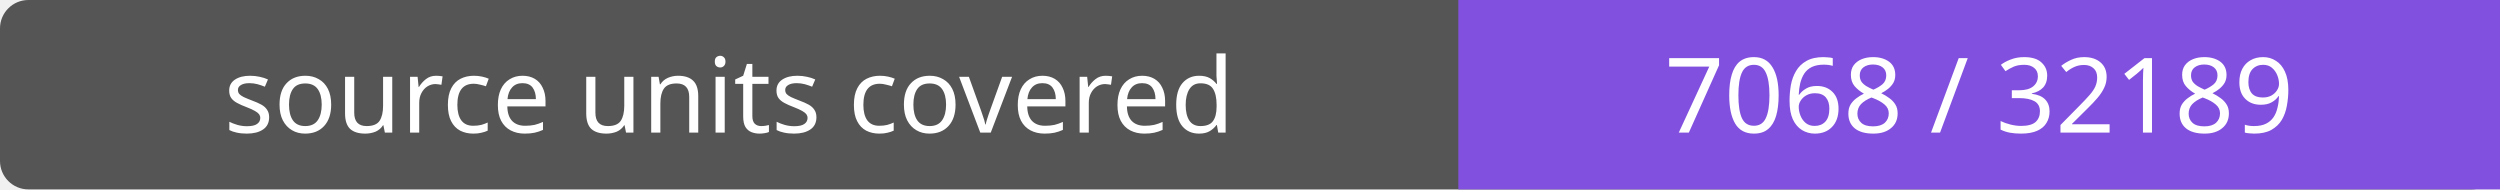
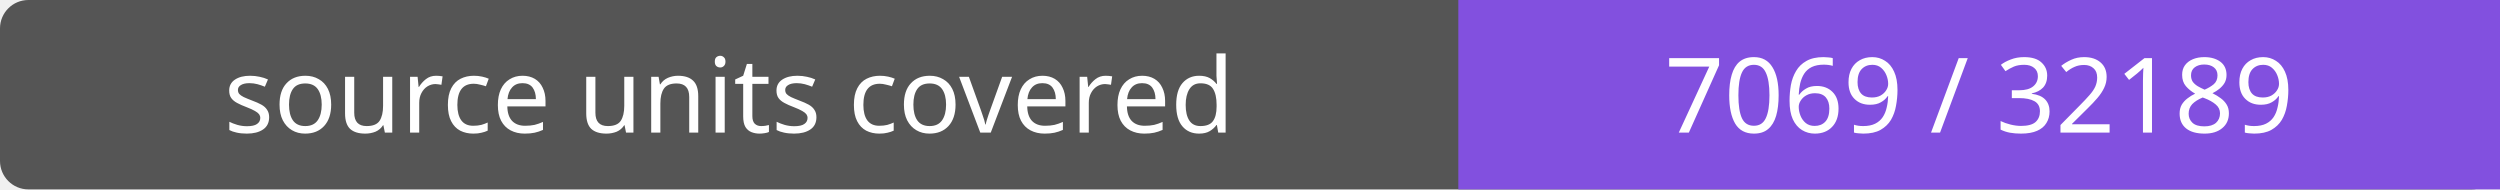
- <svg xmlns="http://www.w3.org/2000/svg" width="264" height="20" role="img" aria-label="source units covered: 7068 / 32189">
+ <svg xmlns="http://www.w3.org/2000/svg" width="264" height="20" role="img" aria-label="source units covered: 7069 / 32189">
  <rect width="264" height="20" rx="3" fill="#555" />
  <path fill="#8250df" d="M154 0h110v20H154z" />
  <g fill="#fff" text-anchor="middle" font-family="Verdana,sans-serif" font-size="11">
    <text x="77.0" y="14">source units covered</text>
-     <text x="209.0" y="14">7068 / 32189</text>
+     <text x="209.0" y="14">7069 / 32189</text>
  </g>
</svg>
